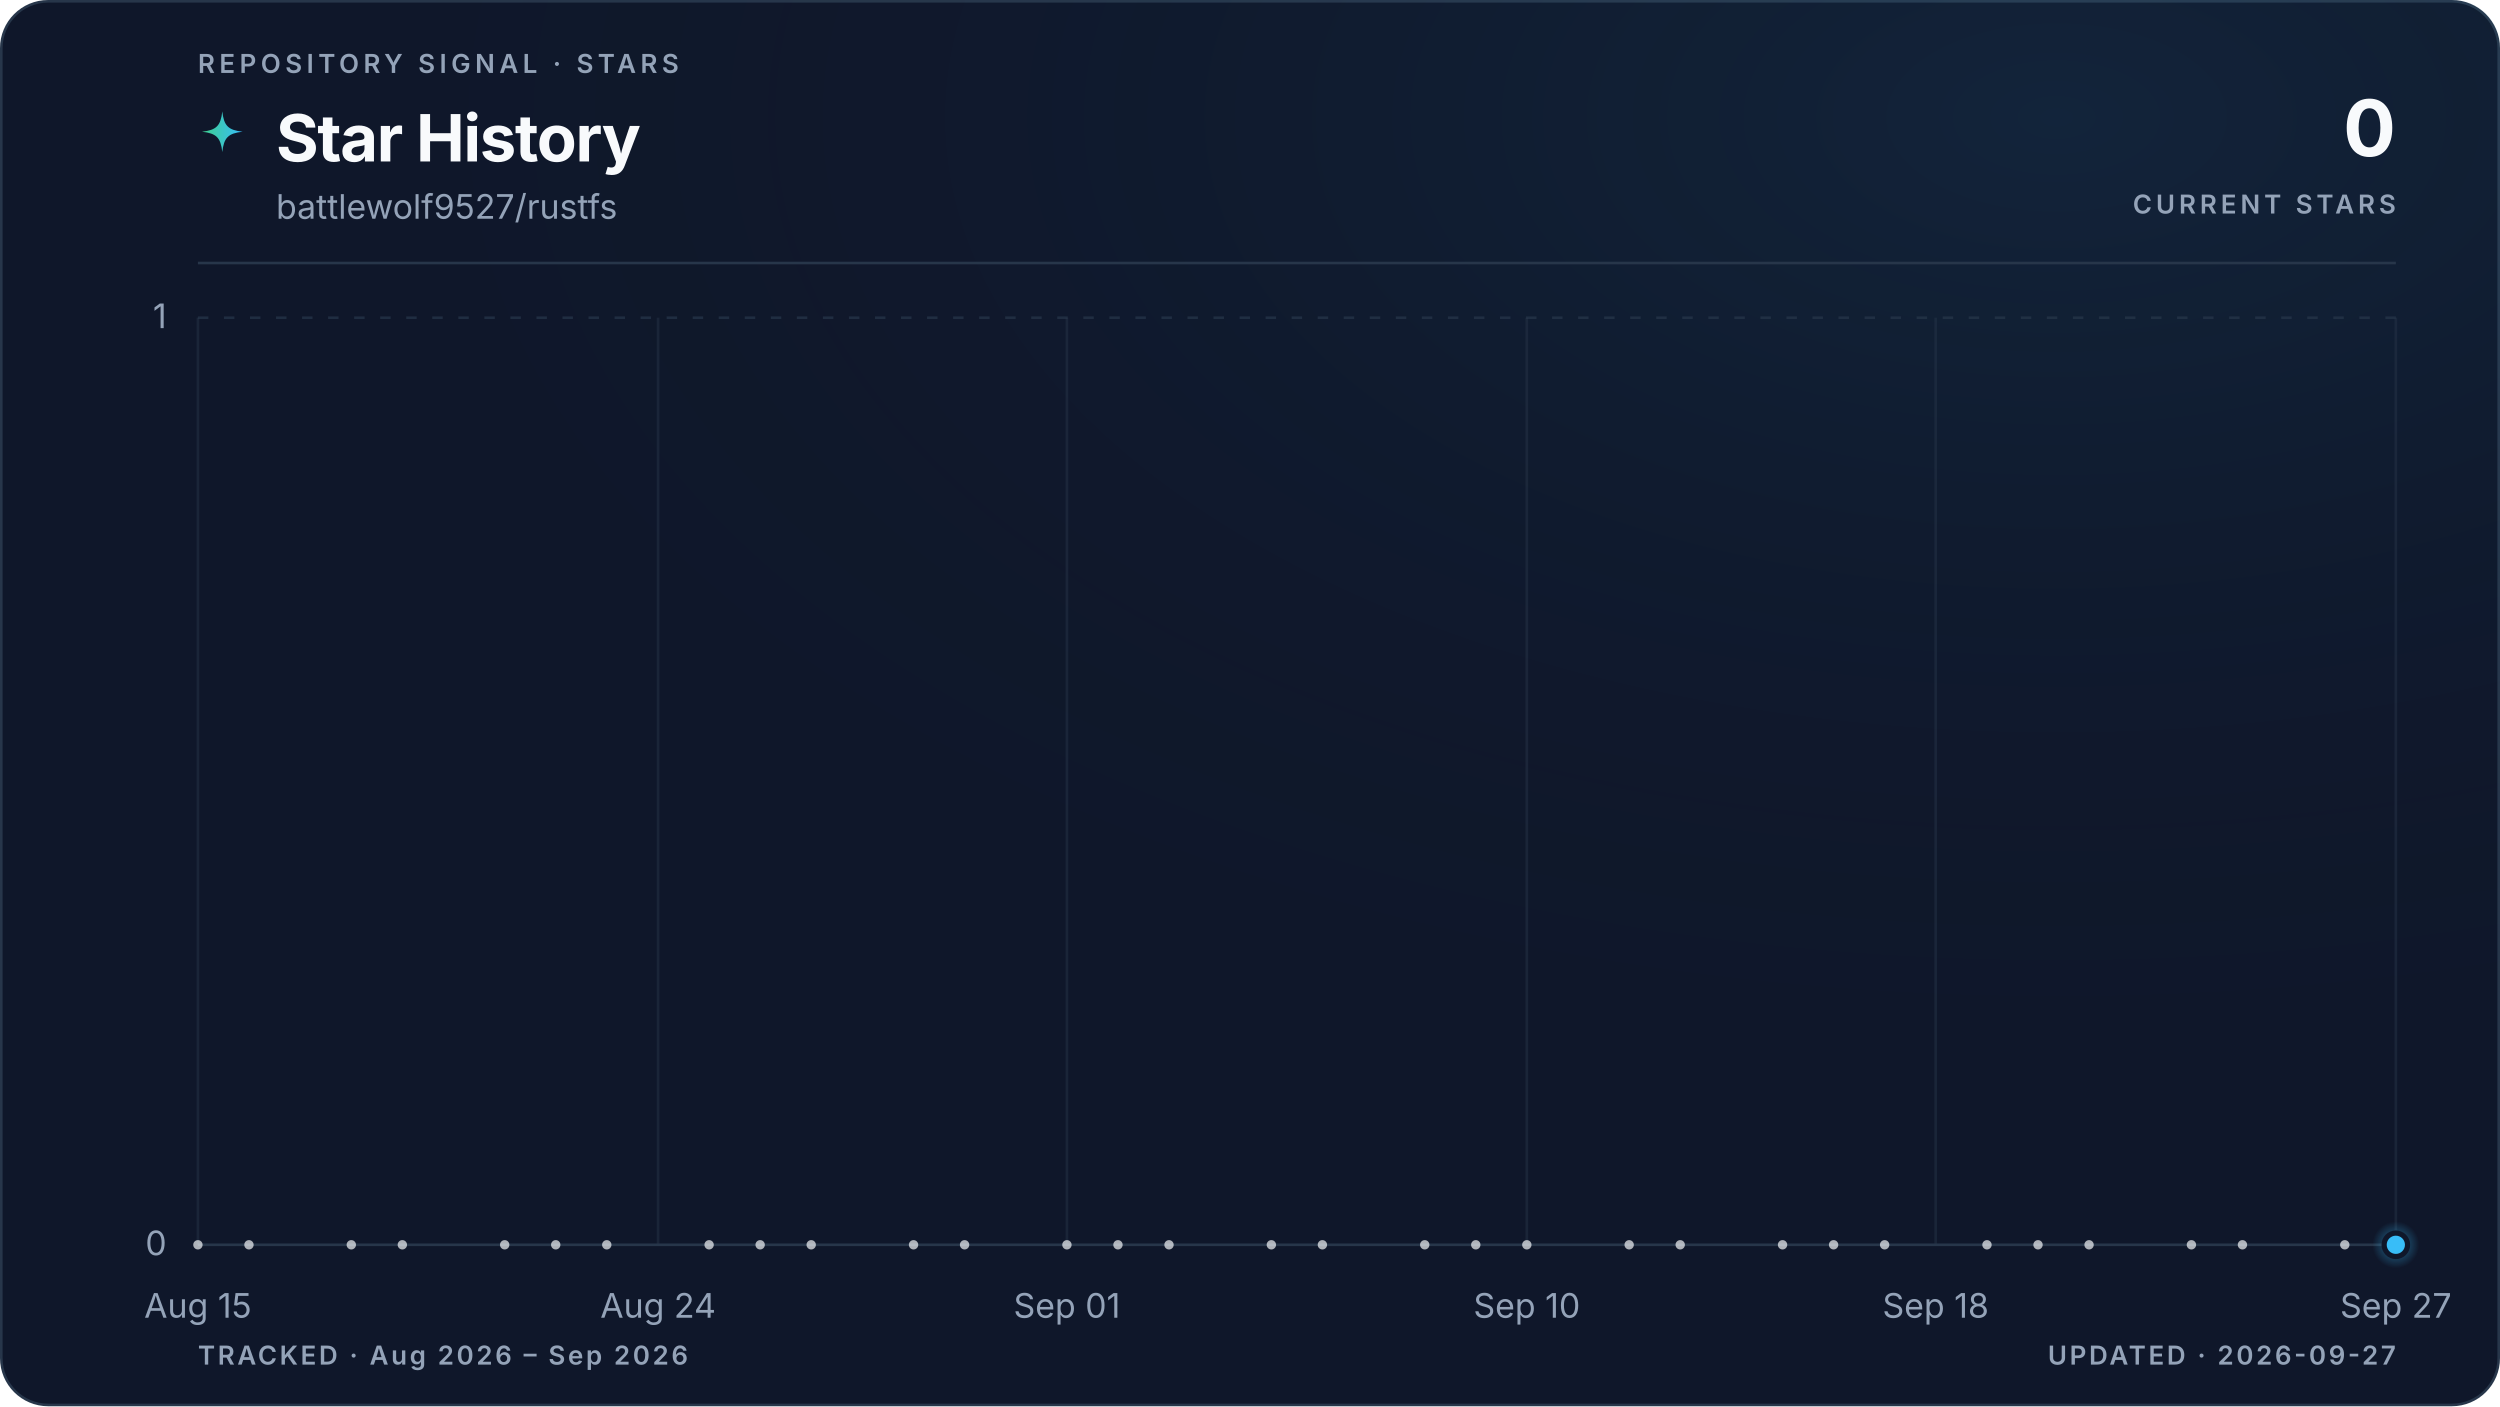
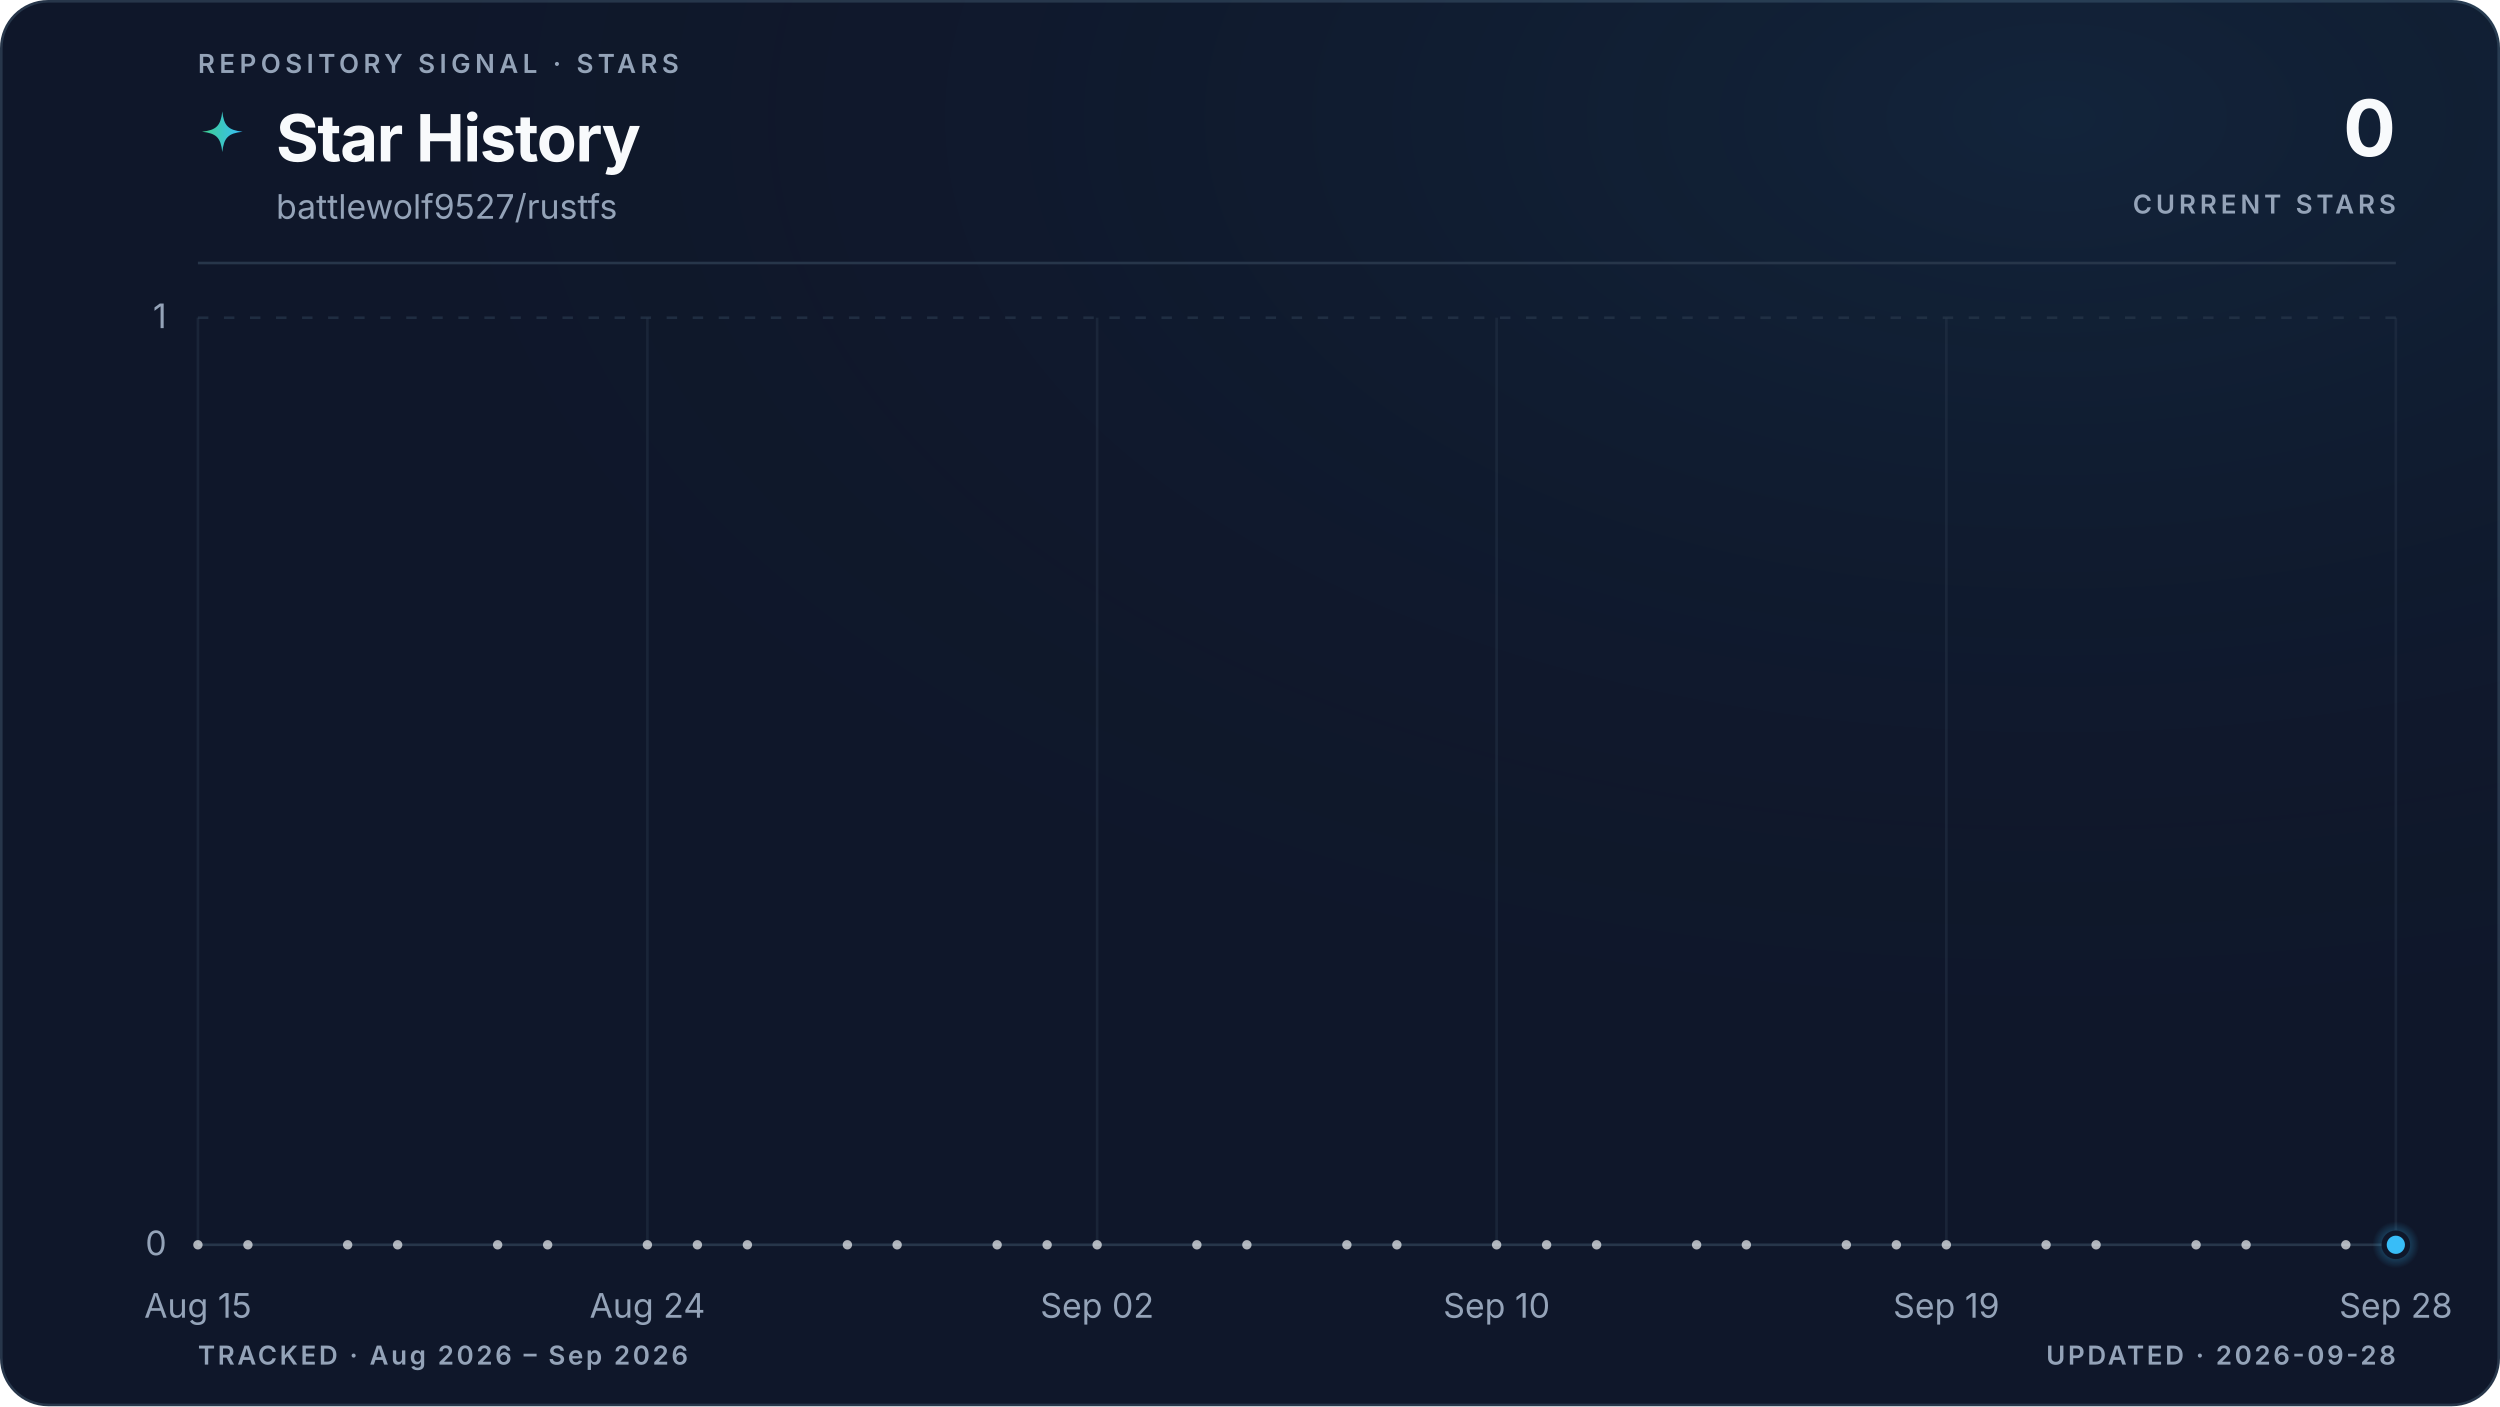
<svg xmlns="http://www.w3.org/2000/svg" viewBox="0 0 960 540" role="img" aria-labelledby="title description" data-style="gradient" data-variant="glow" data-layout="editorial" data-animated="true">
  <defs>
    <linearGradient id="trend" x1="0" y1="0" x2="1" y2="0">
      <stop offset="0%" stop-color="#3ecf8e" />
      <stop offset="100%" stop-color="#38bdf8" />
    </linearGradient>
    <linearGradient id="area" x1="0" y1="0" x2="0" y2="1">
      <stop offset="0%" stop-color="#3ecf8e" stop-opacity="0.22" />
      <stop offset="55%" stop-color="#38bdf8" stop-opacity="0.06" />
      <stop offset="100%" stop-color="#38bdf8" stop-opacity="0" />
    </linearGradient>
    <radialGradient id="marker-halo" cx="50%" cy="50%" r="50%">
      <stop offset="0%" stop-color="#38bdf8" stop-opacity="0.55" />
      <stop offset="100%" stop-color="#38bdf8" stop-opacity="0" />
    </radialGradient>
    <radialGradient id="surface-glow" cx="82%" cy="8%" r="70%">
      <stop offset="0%" stop-color="#38bdf8" stop-opacity="0.08" />
      <stop offset="100%" stop-color="#0f172a" stop-opacity="0" />
    </radialGradient>
    <filter id="trend-glow" x="-20%" y="-20%" width="140%" height="140%">
      <feGaussianBlur stdDeviation="5" />
    </filter>
  </defs>
  <style>
.trend-enter{transform-box:fill-box;transform-origin:center;animation:trend-enter 520ms cubic-bezier(0.16,1,0.3,1)}
.marker-enter{transform-box:fill-box;transform-origin:center;animation:marker-enter 320ms cubic-bezier(0.16,1,0.3,1) 200ms both}
.marker-pulse{transform-box:fill-box;transform-origin:center;animation:marker-pulse 2.6s ease-out infinite}
@keyframes trend-enter{from{opacity:.35;transform:translateY(10px)}to{opacity:1;transform:translateY(0)}}
@keyframes marker-enter{from{opacity:0;transform:scale(.4)}to{opacity:1;transform:scale(1)}}
@keyframes marker-pulse{0%{opacity:.5;transform:scale(.7)}70%,100%{opacity:0;transform:scale(2.1)}}
@media (prefers-reduced-motion:reduce){.trend-enter,.marker-enter,.marker-pulse{animation:none!important}}
@media (prefers-reduced-motion:reduce){.marker-pulse{opacity:0}}
</style>
  <rect x="0.5" y="0.5" width="959" height="539" fill="#0f172a" stroke="#27364a" stroke-width="1" rx="18" />
  <rect width="960" height="540" fill="url(#surface-glow)" rx="18" />
  <text x="76" y="28" fill="#94a3b8" font-family="ui-sans-serif, system-ui, -apple-system, BlinkMacSystemFont, 'Segoe UI', sans-serif" font-size="10" font-weight="600" letter-spacing="1.7">REPOSITORY SIGNAL · STARS</text>
  <path d="M12 1c.8 7.1 2.9 9.2 10 10-7.1.8-9.2 2.9-10 10-.8-7.1-2.9-9.2-10-10 7.1-.8 9.2-2.9 10-10Z" transform="translate(76 42) scale(.78)" fill="url(#trend)" aria-hidden="true" />
  <text x="106" y="62" fill="#f8fafc" font-family="ui-sans-serif, system-ui, -apple-system, BlinkMacSystemFont, 'Segoe UI', sans-serif" font-size="25" font-weight="700" letter-spacing="-0.5">Star History</text>
  <text x="106" y="84" fill="#94a3b8" font-family="ui-sans-serif, system-ui, -apple-system, BlinkMacSystemFont, 'Segoe UI', sans-serif" font-size="13">battlewolf9527/rustfs</text>
  <text x="920" y="60" fill="#f8fafc" font-family="ui-sans-serif, system-ui, -apple-system, BlinkMacSystemFont, 'Segoe UI', sans-serif" font-size="30" font-weight="700" letter-spacing="-0.6" text-anchor="end">0</text>
  <text x="920" y="82" fill="#94a3b8" font-family="ui-sans-serif, system-ui, -apple-system, BlinkMacSystemFont, 'Segoe UI', sans-serif" font-size="10" font-weight="600" letter-spacing="1.5" text-anchor="end">CURRENT STARS</text>
  <line x1="76" y1="101" x2="920" y2="101" stroke="#27364a" stroke-width="1" />
  <line x1="76" y1="478.0" x2="920" y2="478.0" stroke="#27364a" stroke-width="1" stroke-dasharray="0" opacity="1" />
  <text x="64" y="482.0" fill="#94a3b8" font-family="ui-sans-serif, system-ui, -apple-system, BlinkMacSystemFont, 'Segoe UI', sans-serif" font-size="13" text-anchor="end">0</text>
  <line x1="76" y1="122.0" x2="920" y2="122.0" stroke="#27364a" stroke-width="1" stroke-dasharray="4 6" opacity="0.7" />
  <text x="64" y="126.0" fill="#94a3b8" font-family="ui-sans-serif, system-ui, -apple-system, BlinkMacSystemFont, 'Segoe UI', sans-serif" font-size="13" text-anchor="end">1</text>
  <line x1="76.0" y1="122" x2="76.0" y2="478" stroke="#27364a" stroke-width="1" opacity="0.45" />
  <text x="76.0" y="506" fill="#94a3b8" font-family="ui-sans-serif, system-ui, -apple-system, BlinkMacSystemFont, 'Segoe UI', sans-serif" font-size="13" text-anchor="middle">Aug 15</text>
-   <line x1="252.7" y1="122" x2="252.7" y2="478" stroke="#27364a" stroke-width="1" opacity="0.45" />
-   <text x="252.7" y="506" fill="#94a3b8" font-family="ui-sans-serif, system-ui, -apple-system, BlinkMacSystemFont, 'Segoe UI', sans-serif" font-size="13" text-anchor="middle">Aug 24</text>
-   <line x1="409.7" y1="122" x2="409.7" y2="478" stroke="#27364a" stroke-width="1" opacity="0.45" />
-   <text x="409.7" y="506" fill="#94a3b8" font-family="ui-sans-serif, system-ui, -apple-system, BlinkMacSystemFont, 'Segoe UI', sans-serif" font-size="13" text-anchor="middle">Sep 01</text>
-   <line x1="586.3" y1="122" x2="586.3" y2="478" stroke="#27364a" stroke-width="1" opacity="0.45" />
-   <text x="586.3" y="506" fill="#94a3b8" font-family="ui-sans-serif, system-ui, -apple-system, BlinkMacSystemFont, 'Segoe UI', sans-serif" font-size="13" text-anchor="middle">Sep 10</text>
-   <line x1="743.3" y1="122" x2="743.3" y2="478" stroke="#27364a" stroke-width="1" opacity="0.45" />
-   <text x="743.3" y="506" fill="#94a3b8" font-family="ui-sans-serif, system-ui, -apple-system, BlinkMacSystemFont, 'Segoe UI', sans-serif" font-size="13" text-anchor="middle">Sep 18</text>
+   <line x1="248.6" y1="122" x2="248.6" y2="478" stroke="#27364a" stroke-width="1" opacity="0.45" />
+   <text x="248.6" y="506" fill="#94a3b8" font-family="ui-sans-serif, system-ui, -apple-system, BlinkMacSystemFont, 'Segoe UI', sans-serif" font-size="13" text-anchor="middle">Aug 24</text>
+   <line x1="421.3" y1="122" x2="421.3" y2="478" stroke="#27364a" stroke-width="1" opacity="0.45" />
+   <text x="421.3" y="506" fill="#94a3b8" font-family="ui-sans-serif, system-ui, -apple-system, BlinkMacSystemFont, 'Segoe UI', sans-serif" font-size="13" text-anchor="middle">Sep 02</text>
+   <line x1="574.7" y1="122" x2="574.7" y2="478" stroke="#27364a" stroke-width="1" opacity="0.45" />
+   <text x="574.7" y="506" fill="#94a3b8" font-family="ui-sans-serif, system-ui, -apple-system, BlinkMacSystemFont, 'Segoe UI', sans-serif" font-size="13" text-anchor="middle">Sep 10</text>
+   <line x1="747.4" y1="122" x2="747.4" y2="478" stroke="#27364a" stroke-width="1" opacity="0.45" />
+   <text x="747.4" y="506" fill="#94a3b8" font-family="ui-sans-serif, system-ui, -apple-system, BlinkMacSystemFont, 'Segoe UI', sans-serif" font-size="13" text-anchor="middle">Sep 19</text>
  <line x1="920.0" y1="122" x2="920.0" y2="478" stroke="#27364a" stroke-width="1" opacity="0.45" />
-   <text x="920.0" y="506" fill="#94a3b8" font-family="ui-sans-serif, system-ui, -apple-system, BlinkMacSystemFont, 'Segoe UI', sans-serif" font-size="13" text-anchor="middle">Sep 27</text>
+   <text x="920.0" y="506" fill="#94a3b8" font-family="ui-sans-serif, system-ui, -apple-system, BlinkMacSystemFont, 'Segoe UI', sans-serif" font-size="13" text-anchor="middle">Sep 28</text>
  <g class="trend-enter">
-     <path d="M 76.0 478.0 C 82.5 478.0, 89.1 478.0, 95.6 478.0 C 102.2 478.0, 108.7 478.0, 115.3 478.0 C 121.8 478.0, 128.3 478.0, 134.9 478.0 C 141.4 478.0, 148.0 478.0, 154.5 478.0 C 161.1 478.0, 167.6 478.0, 174.1 478.0 C 180.7 478.0, 187.2 478.0, 193.8 478.0 C 200.3 478.0, 206.9 478.0, 213.4 478.0 C 219.9 478.0, 226.5 478.0, 233.0 478.0 C 239.6 478.0, 246.1 478.0, 252.7 478.0 C 259.2 478.0, 265.7 478.0, 272.3 478.0 C 278.8 478.0, 285.4 478.0, 291.9 478.0 C 298.4 478.0, 305.0 478.0, 311.5 478.0 C 318.1 478.0, 324.6 478.0, 331.2 478.0 C 337.7 478.0, 344.2 478.0, 350.8 478.0 C 357.3 478.0, 363.9 478.0, 370.4 478.0 C 377.0 478.0, 383.5 478.0, 390.0 478.0 C 396.6 478.0, 403.1 478.0, 409.7 478.0 C 416.2 478.0, 422.8 478.0, 429.3 478.0 C 435.8 478.0, 442.4 478.0, 448.9 478.0 C 455.5 478.0, 462.0 478.0, 468.6 478.0 C 475.1 478.0, 481.6 478.0, 488.2 478.0 C 494.7 478.0, 501.3 478.0, 507.8 478.0 C 514.4 478.0, 520.9 478.0, 527.4 478.0 C 534.0 478.0, 540.5 478.0, 547.1 478.0 C 553.6 478.0, 560.2 478.0, 566.7 478.0 C 573.2 478.0, 579.8 478.0, 586.3 478.0 C 592.9 478.0, 599.4 478.0, 606.0 478.0 C 612.5 478.0, 619.0 478.0, 625.6 478.0 C 632.1 478.0, 638.7 478.0, 645.2 478.0 C 651.8 478.0, 658.3 478.0, 664.8 478.0 C 671.4 478.0, 677.9 478.0, 684.5 478.0 C 691.0 478.0, 697.6 478.0, 704.1 478.0 C 710.6 478.0, 717.2 478.0, 723.7 478.0 C 730.3 478.0, 736.8 478.0, 743.3 478.0 C 749.9 478.0, 756.4 478.0, 763.0 478.0 C 769.5 478.0, 776.1 478.0, 782.6 478.0 C 789.1 478.0, 795.7 478.0, 802.2 478.0 C 808.8 478.0, 815.3 478.0, 821.9 478.0 C 828.4 478.0, 834.9 478.0, 841.5 478.0 C 848.0 478.0, 854.6 478.0, 861.1 478.0 C 867.7 478.0, 874.2 478.0, 880.7 478.0 C 887.3 478.0, 893.8 478.0, 900.4 478.0 C 906.9 478.0, 913.5 478.0, 920.0 478.0 L 920.0 478.0 L 76.0 478.0 Z" fill="url(#area)" />
-     <path d="M 76.0 478.0 C 82.5 478.0, 89.1 478.0, 95.6 478.0 C 102.2 478.0, 108.7 478.0, 115.3 478.0 C 121.8 478.0, 128.3 478.0, 134.9 478.0 C 141.4 478.0, 148.0 478.0, 154.5 478.0 C 161.1 478.0, 167.6 478.0, 174.1 478.0 C 180.7 478.0, 187.2 478.0, 193.8 478.0 C 200.3 478.0, 206.9 478.0, 213.4 478.0 C 219.9 478.0, 226.5 478.0, 233.0 478.0 C 239.6 478.0, 246.1 478.0, 252.7 478.0 C 259.2 478.0, 265.7 478.0, 272.3 478.0 C 278.8 478.0, 285.4 478.0, 291.9 478.0 C 298.4 478.0, 305.0 478.0, 311.5 478.0 C 318.1 478.0, 324.6 478.0, 331.2 478.0 C 337.7 478.0, 344.2 478.0, 350.8 478.0 C 357.3 478.0, 363.9 478.0, 370.4 478.0 C 377.0 478.0, 383.5 478.0, 390.0 478.0 C 396.6 478.0, 403.1 478.0, 409.7 478.0 C 416.2 478.0, 422.8 478.0, 429.3 478.0 C 435.8 478.0, 442.4 478.0, 448.9 478.0 C 455.5 478.0, 462.0 478.0, 468.6 478.0 C 475.1 478.0, 481.6 478.0, 488.2 478.0 C 494.7 478.0, 501.3 478.0, 507.8 478.0 C 514.4 478.0, 520.9 478.0, 527.4 478.0 C 534.0 478.0, 540.5 478.0, 547.1 478.0 C 553.6 478.0, 560.2 478.0, 566.7 478.0 C 573.2 478.0, 579.8 478.0, 586.3 478.0 C 592.9 478.0, 599.4 478.0, 606.0 478.0 C 612.5 478.0, 619.0 478.0, 625.6 478.0 C 632.1 478.0, 638.7 478.0, 645.2 478.0 C 651.8 478.0, 658.3 478.0, 664.8 478.0 C 671.4 478.0, 677.9 478.0, 684.5 478.0 C 691.0 478.0, 697.6 478.0, 704.1 478.0 C 710.6 478.0, 717.2 478.0, 723.7 478.0 C 730.3 478.0, 736.8 478.0, 743.3 478.0 C 749.9 478.0, 756.4 478.0, 763.0 478.0 C 769.5 478.0, 776.1 478.0, 782.6 478.0 C 789.1 478.0, 795.7 478.0, 802.2 478.0 C 808.8 478.0, 815.3 478.0, 821.9 478.0 C 828.4 478.0, 834.9 478.0, 841.5 478.0 C 848.0 478.0, 854.6 478.0, 861.1 478.0 C 867.7 478.0, 874.2 478.0, 880.7 478.0 C 887.3 478.0, 893.8 478.0, 900.4 478.0 C 906.9 478.0, 913.5 478.0, 920.0 478.0" fill="none" stroke="url(#trend)" stroke-width="10" stroke-linecap="round" stroke-linejoin="round" opacity="0.10" filter="url(#trend-glow)" />
-     <path d="M 76.0 478.0 C 82.5 478.0, 89.1 478.0, 95.6 478.0 C 102.2 478.0, 108.7 478.0, 115.3 478.0 C 121.8 478.0, 128.3 478.0, 134.9 478.0 C 141.4 478.0, 148.0 478.0, 154.5 478.0 C 161.1 478.0, 167.6 478.0, 174.1 478.0 C 180.7 478.0, 187.2 478.0, 193.8 478.0 C 200.3 478.0, 206.9 478.0, 213.4 478.0 C 219.9 478.0, 226.5 478.0, 233.0 478.0 C 239.6 478.0, 246.1 478.0, 252.7 478.0 C 259.2 478.0, 265.7 478.0, 272.3 478.0 C 278.8 478.0, 285.4 478.0, 291.9 478.0 C 298.4 478.0, 305.0 478.0, 311.5 478.0 C 318.1 478.0, 324.6 478.0, 331.2 478.0 C 337.7 478.0, 344.2 478.0, 350.8 478.0 C 357.3 478.0, 363.9 478.0, 370.4 478.0 C 377.0 478.0, 383.5 478.0, 390.0 478.0 C 396.6 478.0, 403.1 478.0, 409.7 478.0 C 416.2 478.0, 422.8 478.0, 429.3 478.0 C 435.8 478.0, 442.4 478.0, 448.9 478.0 C 455.5 478.0, 462.0 478.0, 468.6 478.0 C 475.1 478.0, 481.6 478.0, 488.2 478.0 C 494.7 478.0, 501.3 478.0, 507.8 478.0 C 514.4 478.0, 520.9 478.0, 527.4 478.0 C 534.0 478.0, 540.5 478.0, 547.1 478.0 C 553.6 478.0, 560.2 478.0, 566.7 478.0 C 573.2 478.0, 579.8 478.0, 586.3 478.0 C 592.9 478.0, 599.4 478.0, 606.0 478.0 C 612.5 478.0, 619.0 478.0, 625.6 478.0 C 632.1 478.0, 638.7 478.0, 645.2 478.0 C 651.8 478.0, 658.3 478.0, 664.8 478.0 C 671.4 478.0, 677.9 478.0, 684.5 478.0 C 691.0 478.0, 697.6 478.0, 704.1 478.0 C 710.6 478.0, 717.2 478.0, 723.7 478.0 C 730.3 478.0, 736.8 478.0, 743.3 478.0 C 749.9 478.0, 756.4 478.0, 763.0 478.0 C 769.5 478.0, 776.1 478.0, 782.6 478.0 C 789.1 478.0, 795.7 478.0, 802.2 478.0 C 808.8 478.0, 815.3 478.0, 821.9 478.0 C 828.4 478.0, 834.9 478.0, 841.5 478.0 C 848.0 478.0, 854.6 478.0, 861.1 478.0 C 867.7 478.0, 874.2 478.0, 880.7 478.0 C 887.3 478.0, 893.8 478.0, 900.4 478.0 C 906.9 478.0, 913.5 478.0, 920.0 478.0" fill="none" stroke="url(#trend)" stroke-width="3" stroke-linecap="round" stroke-linejoin="round" />
+     <path d="M 76.0 478.0 C 82.4 478.0, 88.8 478.0, 95.2 478.0 C 101.6 478.0, 108.0 478.0, 114.4 478.0 C 120.8 478.0, 127.2 478.0, 133.5 478.0 C 139.9 478.0, 146.3 478.0, 152.7 478.0 C 159.1 478.0, 165.5 478.0, 171.9 478.0 C 178.3 478.0, 184.7 478.0, 191.1 478.0 C 197.5 478.0, 203.9 478.0, 210.3 478.0 C 216.7 478.0, 223.1 478.0, 229.5 478.0 C 235.8 478.0, 242.2 478.0, 248.6 478.0 C 255.0 478.0, 261.4 478.0, 267.8 478.0 C 274.2 478.0, 280.6 478.0, 287.0 478.0 C 293.4 478.0, 299.8 478.0, 306.2 478.0 C 312.6 478.0, 319.0 478.0, 325.4 478.0 C 331.8 478.0, 338.2 478.0, 344.5 478.0 C 350.9 478.0, 357.3 478.0, 363.7 478.0 C 370.1 478.0, 376.5 478.0, 382.9 478.0 C 389.3 478.0, 395.7 478.0, 402.1 478.0 C 408.5 478.0, 414.9 478.0, 421.3 478.0 C 427.7 478.0, 434.1 478.0, 440.5 478.0 C 446.8 478.0, 453.2 478.0, 459.6 478.0 C 466.0 478.0, 472.4 478.0, 478.8 478.0 C 485.2 478.0, 491.6 478.0, 498.0 478.0 C 504.4 478.0, 510.8 478.0, 517.2 478.0 C 523.6 478.0, 530.0 478.0, 536.4 478.0 C 542.8 478.0, 549.2 478.0, 555.5 478.0 C 561.9 478.0, 568.3 478.0, 574.7 478.0 C 581.1 478.0, 587.5 478.0, 593.9 478.0 C 600.3 478.0, 606.7 478.0, 613.1 478.0 C 619.5 478.0, 625.9 478.0, 632.3 478.0 C 638.7 478.0, 645.1 478.0, 651.5 478.0 C 657.8 478.0, 664.2 478.0, 670.6 478.0 C 677.0 478.0, 683.4 478.0, 689.8 478.0 C 696.2 478.0, 702.6 478.0, 709.0 478.0 C 715.4 478.0, 721.8 478.0, 728.2 478.0 C 734.6 478.0, 741.0 478.0, 747.4 478.0 C 753.8 478.0, 760.2 478.0, 766.5 478.0 C 772.9 478.0, 779.3 478.0, 785.7 478.0 C 792.1 478.0, 798.5 478.0, 804.9 478.0 C 811.3 478.0, 817.7 478.0, 824.1 478.0 C 830.5 478.0, 836.9 478.0, 843.3 478.0 C 849.7 478.0, 856.1 478.0, 862.5 478.0 C 868.8 478.0, 875.2 478.0, 881.6 478.0 C 888.0 478.0, 894.4 478.0, 900.8 478.0 C 907.2 478.0, 913.6 478.0, 920.0 478.0 L 920.0 478.0 L 76.0 478.0 Z" fill="url(#area)" />
+     <path d="M 76.0 478.0 C 82.4 478.0, 88.8 478.0, 95.2 478.0 C 101.6 478.0, 108.0 478.0, 114.4 478.0 C 120.8 478.0, 127.2 478.0, 133.5 478.0 C 139.9 478.0, 146.3 478.0, 152.7 478.0 C 159.1 478.0, 165.5 478.0, 171.9 478.0 C 178.3 478.0, 184.7 478.0, 191.1 478.0 C 197.5 478.0, 203.9 478.0, 210.3 478.0 C 216.7 478.0, 223.1 478.0, 229.5 478.0 C 235.8 478.0, 242.2 478.0, 248.6 478.0 C 255.0 478.0, 261.4 478.0, 267.8 478.0 C 274.2 478.0, 280.6 478.0, 287.0 478.0 C 293.4 478.0, 299.8 478.0, 306.2 478.0 C 312.6 478.0, 319.0 478.0, 325.4 478.0 C 331.8 478.0, 338.2 478.0, 344.5 478.0 C 350.9 478.0, 357.3 478.0, 363.7 478.0 C 370.1 478.0, 376.5 478.0, 382.9 478.0 C 389.3 478.0, 395.7 478.0, 402.1 478.0 C 408.5 478.0, 414.9 478.0, 421.3 478.0 C 427.7 478.0, 434.1 478.0, 440.5 478.0 C 446.8 478.0, 453.2 478.0, 459.6 478.0 C 466.0 478.0, 472.4 478.0, 478.8 478.0 C 485.2 478.0, 491.6 478.0, 498.0 478.0 C 504.4 478.0, 510.8 478.0, 517.2 478.0 C 523.6 478.0, 530.0 478.0, 536.4 478.0 C 542.8 478.0, 549.2 478.0, 555.5 478.0 C 561.9 478.0, 568.3 478.0, 574.7 478.0 C 581.1 478.0, 587.5 478.0, 593.9 478.0 C 600.3 478.0, 606.7 478.0, 613.1 478.0 C 619.5 478.0, 625.9 478.0, 632.3 478.0 C 638.7 478.0, 645.1 478.0, 651.5 478.0 C 657.8 478.0, 664.2 478.0, 670.6 478.0 C 677.0 478.0, 683.4 478.0, 689.8 478.0 C 696.2 478.0, 702.6 478.0, 709.0 478.0 C 715.4 478.0, 721.8 478.0, 728.2 478.0 C 734.6 478.0, 741.0 478.0, 747.4 478.0 C 753.8 478.0, 760.2 478.0, 766.5 478.0 C 772.9 478.0, 779.3 478.0, 785.7 478.0 C 792.1 478.0, 798.5 478.0, 804.9 478.0 C 811.3 478.0, 817.7 478.0, 824.1 478.0 C 830.5 478.0, 836.9 478.0, 843.3 478.0 C 849.7 478.0, 856.1 478.0, 862.5 478.0 C 868.8 478.0, 875.2 478.0, 881.6 478.0 C 888.0 478.0, 894.4 478.0, 900.8 478.0 C 907.2 478.0, 913.6 478.0, 920.0 478.0" fill="none" stroke="url(#trend)" stroke-width="10" stroke-linecap="round" stroke-linejoin="round" opacity="0.10" filter="url(#trend-glow)" />
+     <path d="M 76.0 478.0 C 82.4 478.0, 88.8 478.0, 95.2 478.0 C 101.6 478.0, 108.0 478.0, 114.4 478.0 C 120.8 478.0, 127.2 478.0, 133.5 478.0 C 139.9 478.0, 146.3 478.0, 152.7 478.0 C 159.1 478.0, 165.5 478.0, 171.9 478.0 C 178.3 478.0, 184.7 478.0, 191.1 478.0 C 197.5 478.0, 203.9 478.0, 210.3 478.0 C 216.7 478.0, 223.1 478.0, 229.5 478.0 C 235.8 478.0, 242.2 478.0, 248.6 478.0 C 255.0 478.0, 261.4 478.0, 267.8 478.0 C 274.2 478.0, 280.6 478.0, 287.0 478.0 C 293.4 478.0, 299.8 478.0, 306.2 478.0 C 312.6 478.0, 319.0 478.0, 325.4 478.0 C 331.8 478.0, 338.2 478.0, 344.5 478.0 C 350.9 478.0, 357.3 478.0, 363.7 478.0 C 370.1 478.0, 376.5 478.0, 382.9 478.0 C 389.3 478.0, 395.7 478.0, 402.1 478.0 C 408.5 478.0, 414.9 478.0, 421.3 478.0 C 427.7 478.0, 434.1 478.0, 440.5 478.0 C 446.8 478.0, 453.2 478.0, 459.6 478.0 C 466.0 478.0, 472.4 478.0, 478.8 478.0 C 485.2 478.0, 491.6 478.0, 498.0 478.0 C 504.4 478.0, 510.8 478.0, 517.2 478.0 C 523.6 478.0, 530.0 478.0, 536.4 478.0 C 542.8 478.0, 549.2 478.0, 555.5 478.0 C 561.9 478.0, 568.3 478.0, 574.7 478.0 C 581.1 478.0, 587.5 478.0, 593.9 478.0 C 600.3 478.0, 606.7 478.0, 613.1 478.0 C 619.5 478.0, 625.9 478.0, 632.3 478.0 C 638.7 478.0, 645.1 478.0, 651.5 478.0 C 657.8 478.0, 664.2 478.0, 670.6 478.0 C 677.0 478.0, 683.4 478.0, 689.8 478.0 C 696.2 478.0, 702.6 478.0, 709.0 478.0 C 715.4 478.0, 721.8 478.0, 728.2 478.0 C 734.6 478.0, 741.0 478.0, 747.4 478.0 C 753.8 478.0, 760.2 478.0, 766.5 478.0 C 772.9 478.0, 779.3 478.0, 785.7 478.0 C 792.1 478.0, 798.5 478.0, 804.9 478.0 C 811.3 478.0, 817.7 478.0, 824.1 478.0 C 830.5 478.0, 836.9 478.0, 843.3 478.0 C 849.7 478.0, 856.1 478.0, 862.5 478.0 C 868.8 478.0, 875.2 478.0, 881.6 478.0 C 888.0 478.0, 894.4 478.0, 900.8 478.0 C 907.2 478.0, 913.6 478.0, 920.0 478.0" fill="none" stroke="url(#trend)" stroke-width="3" stroke-linecap="round" stroke-linejoin="round" />
    <g data-point-count="31" fill="#f8fafc" opacity="0.68">
      <circle cx="76.0" cy="478.0" r="1.8" />
-       <circle cx="95.6" cy="478.0" r="1.8" />
-       <circle cx="134.9" cy="478.0" r="1.8" />
-       <circle cx="154.5" cy="478.0" r="1.8" />
-       <circle cx="193.8" cy="478.0" r="1.8" />
-       <circle cx="213.4" cy="478.0" r="1.8" />
-       <circle cx="233.0" cy="478.0" r="1.8" />
-       <circle cx="272.3" cy="478.0" r="1.8" />
-       <circle cx="291.9" cy="478.0" r="1.8" />
-       <circle cx="311.5" cy="478.0" r="1.8" />
-       <circle cx="350.8" cy="478.0" r="1.8" />
-       <circle cx="370.4" cy="478.0" r="1.8" />
-       <circle cx="409.7" cy="478.0" r="1.8" />
-       <circle cx="429.3" cy="478.0" r="1.8" />
-       <circle cx="448.9" cy="478.0" r="1.8" />
-       <circle cx="488.2" cy="478.0" r="1.8" />
-       <circle cx="507.8" cy="478.0" r="1.8" />
-       <circle cx="547.1" cy="478.0" r="1.8" />
-       <circle cx="566.7" cy="478.0" r="1.8" />
-       <circle cx="586.3" cy="478.0" r="1.8" />
-       <circle cx="625.6" cy="478.0" r="1.8" />
-       <circle cx="645.2" cy="478.0" r="1.8" />
-       <circle cx="684.5" cy="478.0" r="1.8" />
-       <circle cx="704.1" cy="478.0" r="1.8" />
-       <circle cx="723.7" cy="478.0" r="1.8" />
-       <circle cx="763.0" cy="478.0" r="1.8" />
-       <circle cx="782.6" cy="478.0" r="1.8" />
-       <circle cx="802.2" cy="478.0" r="1.8" />
-       <circle cx="841.5" cy="478.0" r="1.8" />
-       <circle cx="861.1" cy="478.0" r="1.8" />
-       <circle cx="900.4" cy="478.0" r="1.8" />
+       <circle cx="95.2" cy="478.0" r="1.8" />
+       <circle cx="133.5" cy="478.0" r="1.8" />
+       <circle cx="152.7" cy="478.0" r="1.8" />
+       <circle cx="191.1" cy="478.0" r="1.8" />
+       <circle cx="210.3" cy="478.0" r="1.8" />
+       <circle cx="248.6" cy="478.0" r="1.8" />
+       <circle cx="267.8" cy="478.0" r="1.8" />
+       <circle cx="287.0" cy="478.0" r="1.8" />
+       <circle cx="325.4" cy="478.0" r="1.8" />
+       <circle cx="344.5" cy="478.0" r="1.8" />
+       <circle cx="382.9" cy="478.0" r="1.8" />
+       <circle cx="402.1" cy="478.0" r="1.8" />
+       <circle cx="421.3" cy="478.0" r="1.8" />
+       <circle cx="459.6" cy="478.0" r="1.8" />
+       <circle cx="478.8" cy="478.0" r="1.8" />
+       <circle cx="517.2" cy="478.0" r="1.8" />
+       <circle cx="536.4" cy="478.0" r="1.8" />
+       <circle cx="574.7" cy="478.0" r="1.8" />
+       <circle cx="593.9" cy="478.0" r="1.8" />
+       <circle cx="613.1" cy="478.0" r="1.8" />
+       <circle cx="651.5" cy="478.0" r="1.8" />
+       <circle cx="670.6" cy="478.0" r="1.8" />
+       <circle cx="709.0" cy="478.0" r="1.8" />
+       <circle cx="728.2" cy="478.0" r="1.8" />
+       <circle cx="747.4" cy="478.0" r="1.8" />
+       <circle cx="785.7" cy="478.0" r="1.8" />
+       <circle cx="804.9" cy="478.0" r="1.8" />
+       <circle cx="843.3" cy="478.0" r="1.8" />
+       <circle cx="862.5" cy="478.0" r="1.8" />
+       <circle cx="900.8" cy="478.0" r="1.8" />
    </g>
  </g>
  <g class="marker-enter">
    <circle class="marker-pulse" cx="920.0" cy="478.0" r="9" fill="url(#marker-halo)" />
    <circle cx="920.0" cy="478.0" r="4.5" fill="#38bdf8" stroke="#0f172a" stroke-width="2" />
  </g>
  <text x="76" y="524" fill="#94a3b8" font-family="ui-sans-serif, system-ui, -apple-system, BlinkMacSystemFont, 'Segoe UI', sans-serif" font-size="10" font-weight="600" letter-spacing="1">TRACKED · Aug 2026 – Sep 2026</text>
-   <text x="920" y="524" fill="#94a3b8" font-family="ui-sans-serif, system-ui, -apple-system, BlinkMacSystemFont, 'Segoe UI', sans-serif" font-size="10" font-weight="600" letter-spacing="1" text-anchor="end">UPDATED · 2026-09-27</text>
+   <text x="920" y="524" fill="#94a3b8" font-family="ui-sans-serif, system-ui, -apple-system, BlinkMacSystemFont, 'Segoe UI', sans-serif" font-size="10" font-weight="600" letter-spacing="1" text-anchor="end">UPDATED · 2026-09-28</text>
</svg>
